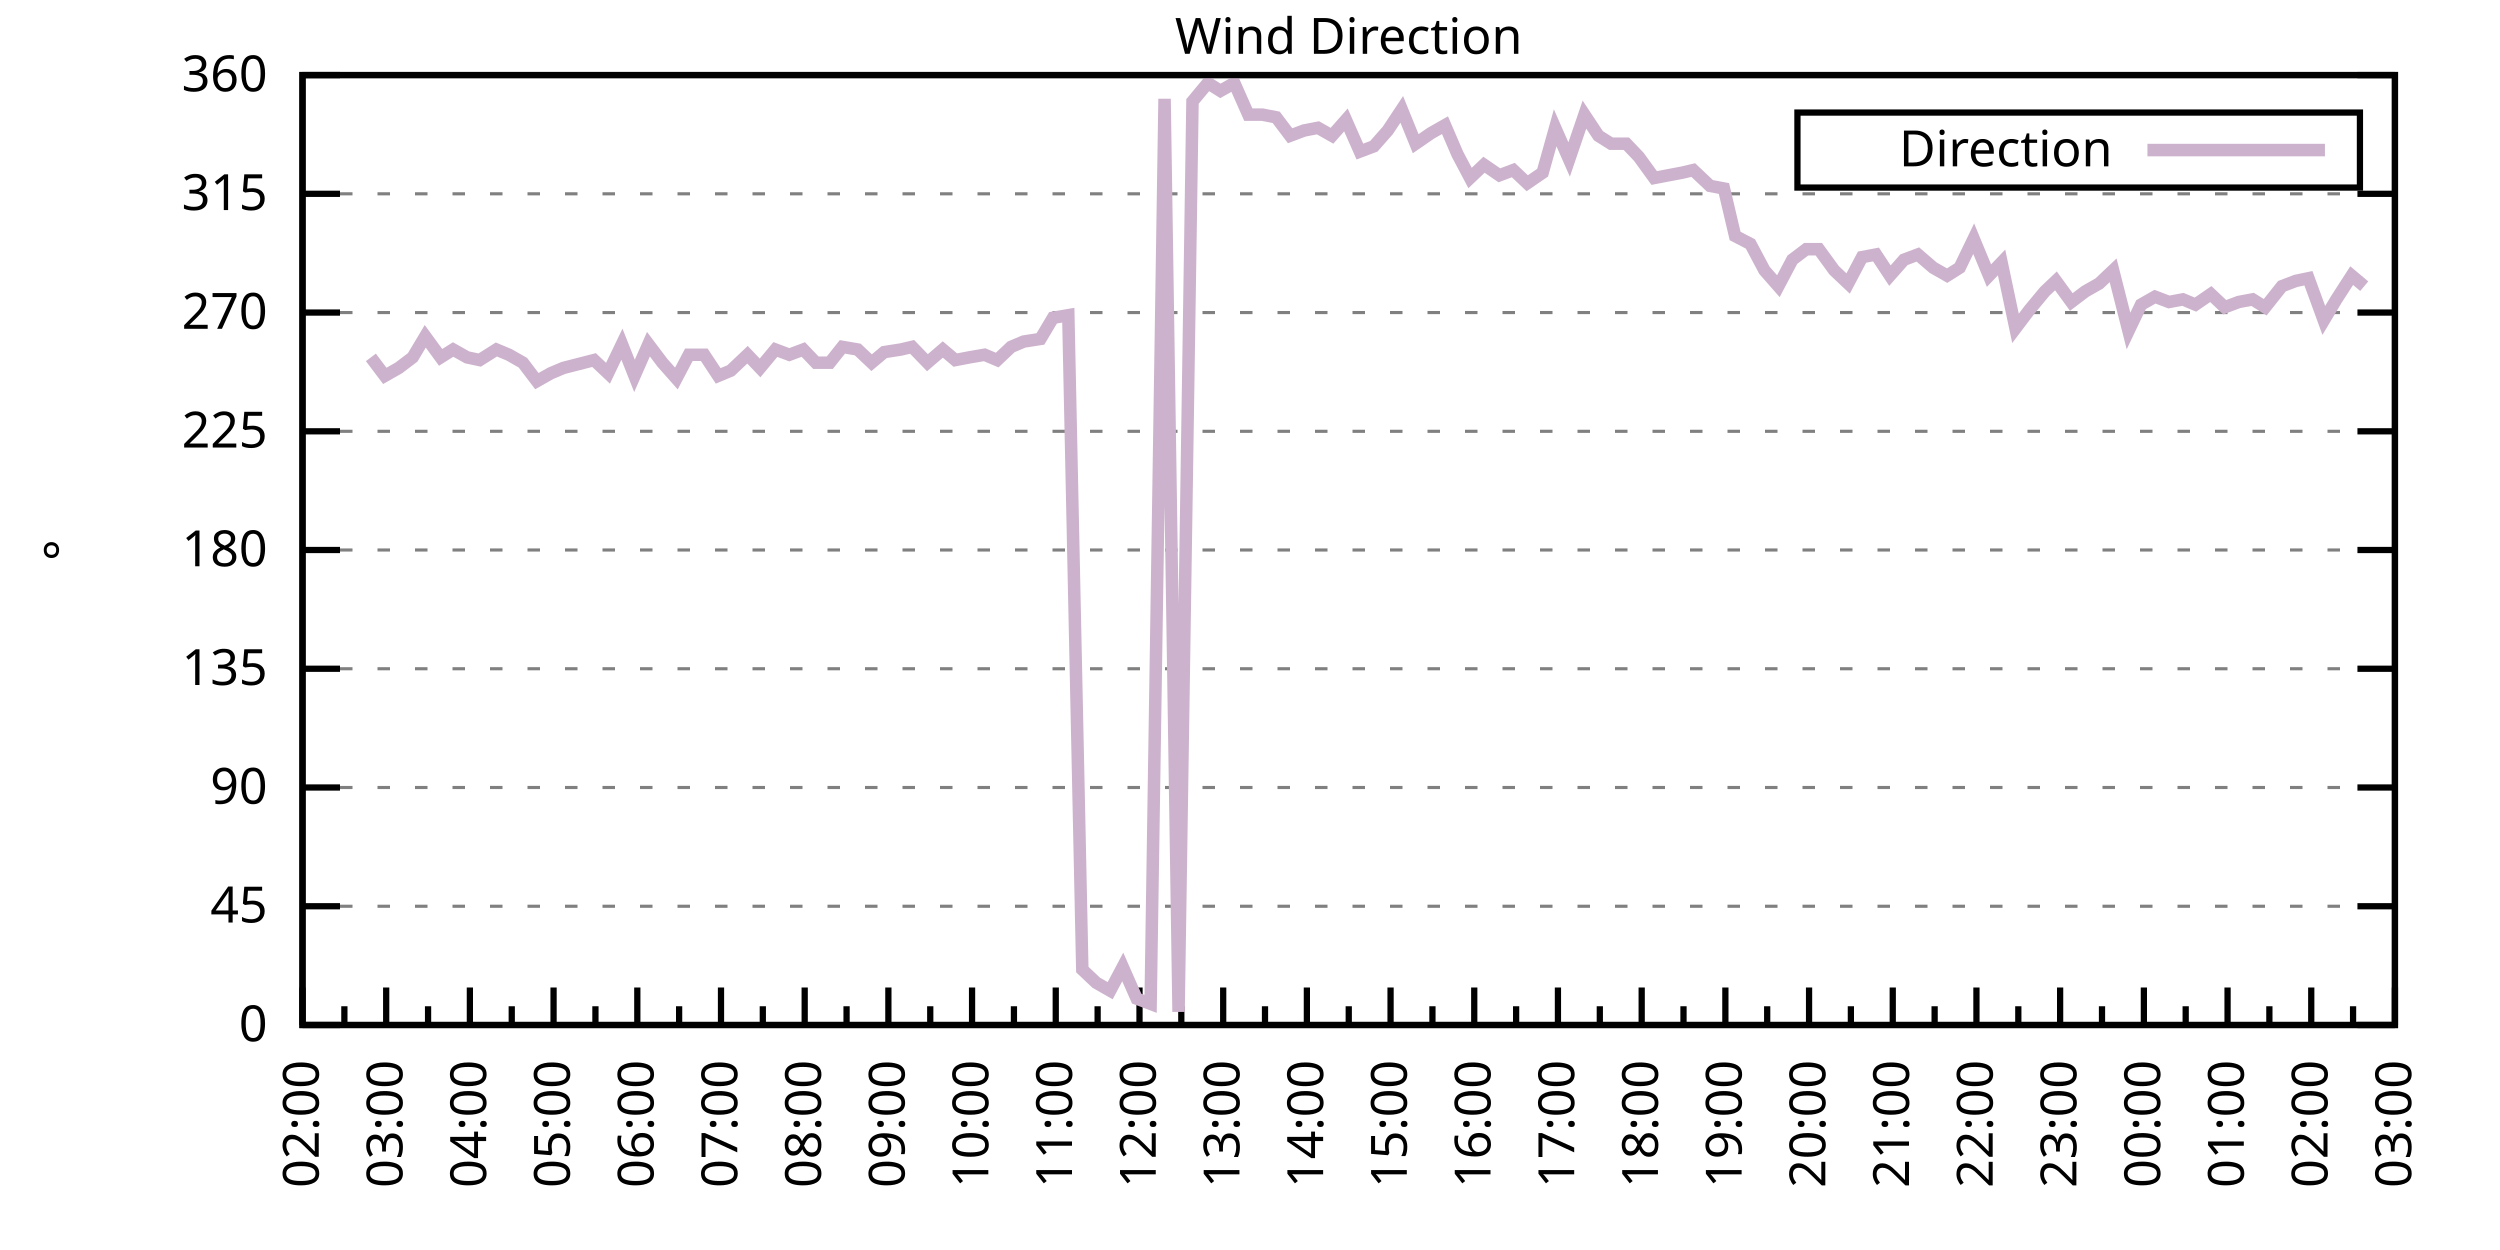
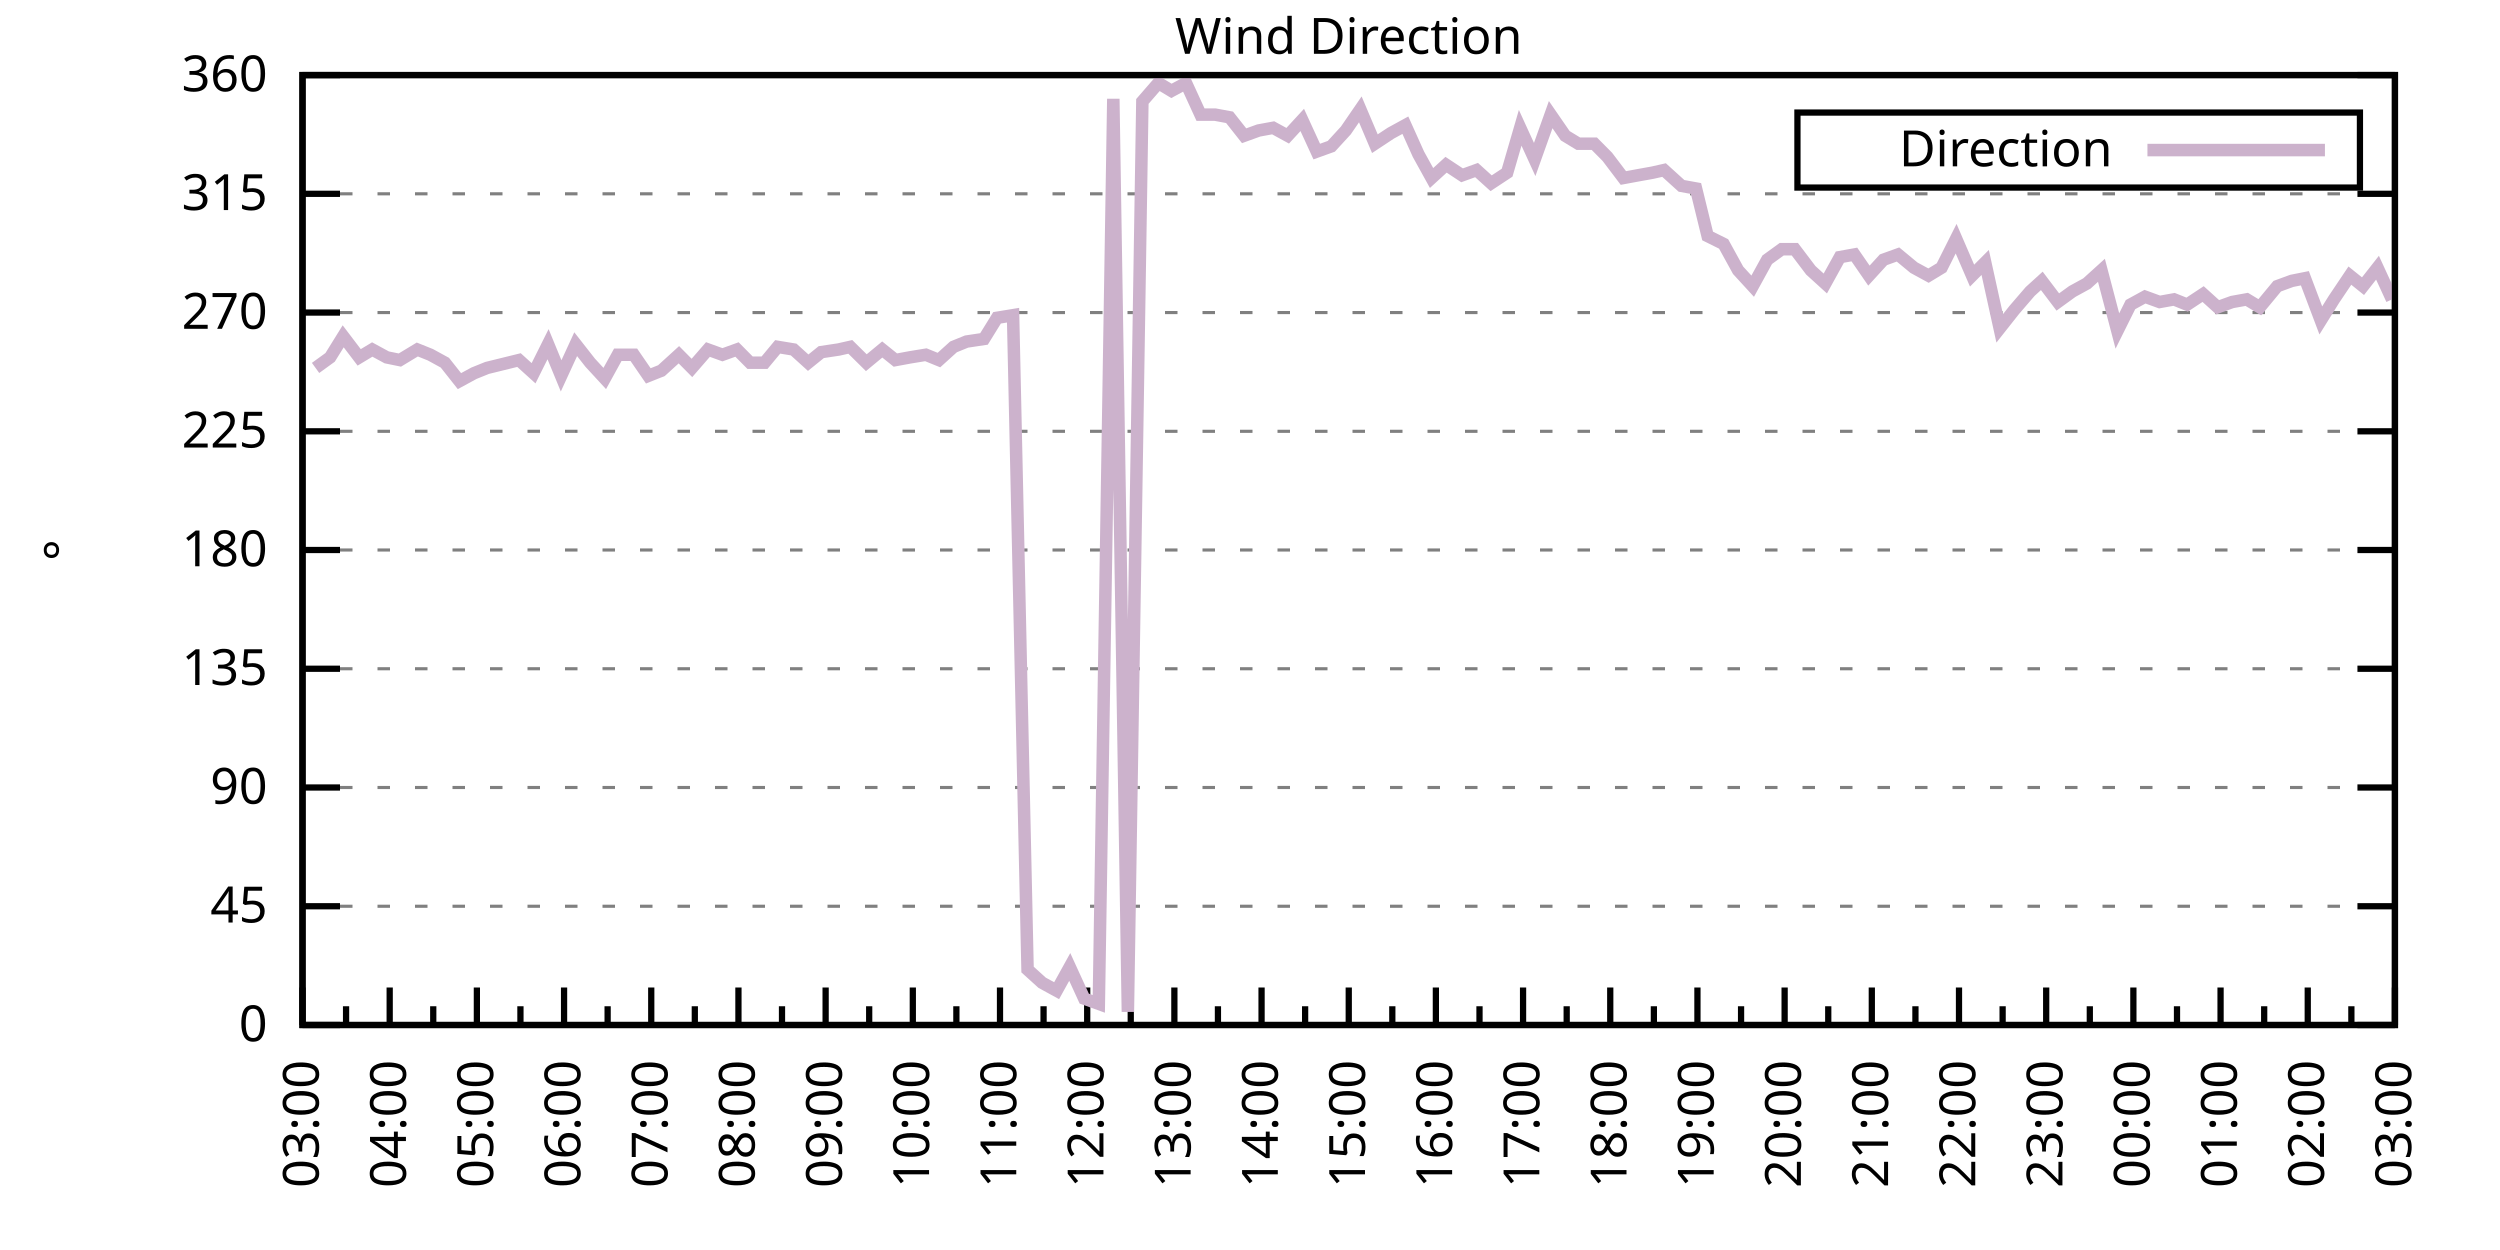
<svg xmlns="http://www.w3.org/2000/svg" xmlns:xlink="http://www.w3.org/1999/xlink" width="400" height="200" viewBox="0 0 400 200">
  <g id="gnuplot_canvas">
    <rect x="0" y="0" width="400" height="200" fill="none" />
    <defs>
      <circle id="gpDot" r="0.5" stroke-width="0.5" stroke="currentColor" />
      <path id="gpPt0" stroke-width="0.333" stroke="currentColor" d="M-1,0 h2 M0,-1 v2" />
      <path id="gpPt1" stroke-width="0.333" stroke="currentColor" d="M-1,-1 L1,1 M1,-1 L-1,1" />
      <path id="gpPt2" stroke-width="0.333" stroke="currentColor" d="M-1,0 L1,0 M0,-1 L0,1 M-1,-1 L1,1 M-1,1 L1,-1" />
      <rect id="gpPt3" stroke-width="0.333" stroke="currentColor" x="-1" y="-1" width="2" height="2" />
      <rect id="gpPt4" stroke-width="0.333" stroke="currentColor" fill="currentColor" x="-1" y="-1" width="2" height="2" />
      <circle id="gpPt5" stroke-width="0.333" stroke="currentColor" cx="0" cy="0" r="1" />
      <use xlink:href="#gpPt5" id="gpPt6" fill="currentColor" stroke="none" />
      <path id="gpPt7" stroke-width="0.333" stroke="currentColor" d="M0,-1.33 L-1.33,0.67 L1.33,0.67 z" />
      <use xlink:href="#gpPt7" id="gpPt8" fill="currentColor" stroke="none" />
      <use xlink:href="#gpPt7" id="gpPt9" stroke="currentColor" transform="rotate(180)" />
      <use xlink:href="#gpPt9" id="gpPt10" fill="currentColor" stroke="none" />
      <use xlink:href="#gpPt3" id="gpPt11" stroke="currentColor" transform="rotate(45)" />
      <use xlink:href="#gpPt11" id="gpPt12" fill="currentColor" stroke="none" />
      <path id="gpPt13" stroke-width="0.333" stroke="currentColor" d="M0,1.330 L1.265,0.411 L0.782,-1.067 L-0.782,-1.076 L-1.265,0.411 z" />
      <use xlink:href="#gpPt13" id="gpPt14" fill="currentColor" stroke="none" />
      <filter id="textbox" filterUnits="objectBoundingBox" x="0" y="0" height="1" width="1">
        <feFlood flood-color="white" flood-opacity="1" result="bgnd" />
        <feComposite in="SourceGraphic" in2="bgnd" operator="atop" />
      </filter>
      <filter id="greybox" filterUnits="objectBoundingBox" x="0" y="0" height="1" width="1">
        <feFlood flood-color="lightgrey" flood-opacity="1" result="grey" />
        <feComposite in="SourceGraphic" in2="grey" operator="atop" />
      </filter>
    </defs>
    <g fill="none" color="white" stroke="currentColor" stroke-width="1.00" stroke-linecap="butt" stroke-linejoin="miter">
</g>
    <g fill="none" color="black" stroke="currentColor" stroke-width="1.00" stroke-linecap="butt" stroke-linejoin="miter">
      <g stroke="none" shape-rendering="crispEdges">
        <polygon fill="rgb(255, 255, 255)" points="48.40,164.00 383.18,164.00 383.18,12.02 48.40,12.02 " />
      </g>
    </g>
    <g fill="none" color="black" stroke="currentColor" stroke-width="1.00" stroke-linecap="butt" stroke-linejoin="miter">
</g>
    <g fill="none" color="black" stroke="black" stroke-width="0.50" stroke-linecap="butt" stroke-linejoin="miter">
</g>
    <g fill="none" color="gray" stroke="currentColor" stroke-width="0.50" stroke-linecap="butt" stroke-linejoin="miter">
      <path stroke="gray" stroke-dasharray="2,4" class="gridline" d="M48.40,164.00 L383.19,164.00  " />
    </g>
    <g fill="none" color="gray" stroke="gray" stroke-width="1.00" stroke-linecap="butt" stroke-linejoin="miter">
</g>
    <g fill="none" color="black" stroke="currentColor" stroke-width="1.00" stroke-linecap="butt" stroke-linejoin="miter">
      <path stroke="black" d="M48.40,164.00 L54.40,164.00 M383.19,164.00 L377.19,164.00  " />
      <g transform="translate(42.80,166.60)" stroke="none" fill="black" font-family="Sans" font-size="8.00" text-anchor="end">
        <text>
          <tspan font-family="Sans"> 0</tspan>
        </text>
      </g>
    </g>
    <g fill="none" color="black" stroke="currentColor" stroke-width="1.00" stroke-linecap="butt" stroke-linejoin="miter">
</g>
    <g fill="none" color="black" stroke="black" stroke-width="0.50" stroke-linecap="butt" stroke-linejoin="miter">
</g>
    <g fill="none" color="gray" stroke="currentColor" stroke-width="0.50" stroke-linecap="butt" stroke-linejoin="miter">
      <path stroke="gray" stroke-dasharray="2,4" class="gridline" d="M48.40,145.00 L383.19,145.00  " />
    </g>
    <g fill="none" color="gray" stroke="gray" stroke-width="1.00" stroke-linecap="butt" stroke-linejoin="miter">
</g>
    <g fill="none" color="black" stroke="currentColor" stroke-width="1.00" stroke-linecap="butt" stroke-linejoin="miter">
      <path stroke="black" d="M48.40,145.00 L54.40,145.00 M383.19,145.00 L377.19,145.00  " />
      <g transform="translate(42.80,147.60)" stroke="none" fill="black" font-family="Sans" font-size="8.00" text-anchor="end">
        <text>
          <tspan font-family="Sans"> 45</tspan>
        </text>
      </g>
    </g>
    <g fill="none" color="black" stroke="currentColor" stroke-width="1.00" stroke-linecap="butt" stroke-linejoin="miter">
</g>
    <g fill="none" color="black" stroke="black" stroke-width="0.50" stroke-linecap="butt" stroke-linejoin="miter">
</g>
    <g fill="none" color="gray" stroke="currentColor" stroke-width="0.50" stroke-linecap="butt" stroke-linejoin="miter">
      <path stroke="gray" stroke-dasharray="2,4" class="gridline" d="M48.40,126.00 L383.19,126.00  " />
    </g>
    <g fill="none" color="gray" stroke="gray" stroke-width="1.00" stroke-linecap="butt" stroke-linejoin="miter">
</g>
    <g fill="none" color="black" stroke="currentColor" stroke-width="1.00" stroke-linecap="butt" stroke-linejoin="miter">
      <path stroke="black" d="M48.40,126.00 L54.40,126.00 M383.19,126.00 L377.19,126.00  " />
      <g transform="translate(42.80,128.60)" stroke="none" fill="black" font-family="Sans" font-size="8.00" text-anchor="end">
        <text>
          <tspan font-family="Sans"> 90</tspan>
        </text>
      </g>
    </g>
    <g fill="none" color="black" stroke="currentColor" stroke-width="1.00" stroke-linecap="butt" stroke-linejoin="miter">
</g>
    <g fill="none" color="black" stroke="black" stroke-width="0.50" stroke-linecap="butt" stroke-linejoin="miter">
</g>
    <g fill="none" color="gray" stroke="currentColor" stroke-width="0.50" stroke-linecap="butt" stroke-linejoin="miter">
      <path stroke="gray" stroke-dasharray="2,4" class="gridline" d="M48.40,107.00 L383.19,107.00  " />
    </g>
    <g fill="none" color="gray" stroke="gray" stroke-width="1.00" stroke-linecap="butt" stroke-linejoin="miter">
</g>
    <g fill="none" color="black" stroke="currentColor" stroke-width="1.00" stroke-linecap="butt" stroke-linejoin="miter">
      <path stroke="black" d="M48.40,107.00 L54.40,107.00 M383.19,107.00 L377.19,107.00  " />
      <g transform="translate(42.80,109.60)" stroke="none" fill="black" font-family="Sans" font-size="8.00" text-anchor="end">
        <text>
          <tspan font-family="Sans"> 135</tspan>
        </text>
      </g>
    </g>
    <g fill="none" color="black" stroke="currentColor" stroke-width="1.00" stroke-linecap="butt" stroke-linejoin="miter">
</g>
    <g fill="none" color="black" stroke="black" stroke-width="0.50" stroke-linecap="butt" stroke-linejoin="miter">
</g>
    <g fill="none" color="gray" stroke="currentColor" stroke-width="0.50" stroke-linecap="butt" stroke-linejoin="miter">
      <path stroke="gray" stroke-dasharray="2,4" class="gridline" d="M48.40,88.00 L383.19,88.00  " />
    </g>
    <g fill="none" color="gray" stroke="gray" stroke-width="1.00" stroke-linecap="butt" stroke-linejoin="miter">
</g>
    <g fill="none" color="black" stroke="currentColor" stroke-width="1.00" stroke-linecap="butt" stroke-linejoin="miter">
      <path stroke="black" d="M48.40,88.00 L54.40,88.00 M383.19,88.00 L377.19,88.00  " />
      <g transform="translate(42.80,90.60)" stroke="none" fill="black" font-family="Sans" font-size="8.00" text-anchor="end">
        <text>
          <tspan font-family="Sans"> 180</tspan>
        </text>
      </g>
    </g>
    <g fill="none" color="black" stroke="currentColor" stroke-width="1.00" stroke-linecap="butt" stroke-linejoin="miter">
</g>
    <g fill="none" color="black" stroke="black" stroke-width="0.50" stroke-linecap="butt" stroke-linejoin="miter">
</g>
    <g fill="none" color="gray" stroke="currentColor" stroke-width="0.50" stroke-linecap="butt" stroke-linejoin="miter">
      <path stroke="gray" stroke-dasharray="2,4" class="gridline" d="M48.40,69.01 L383.19,69.01  " />
    </g>
    <g fill="none" color="gray" stroke="gray" stroke-width="1.00" stroke-linecap="butt" stroke-linejoin="miter">
</g>
    <g fill="none" color="black" stroke="currentColor" stroke-width="1.00" stroke-linecap="butt" stroke-linejoin="miter">
      <path stroke="black" d="M48.40,69.01 L54.40,69.01 M383.19,69.01 L377.19,69.01  " />
      <g transform="translate(42.80,71.61)" stroke="none" fill="black" font-family="Sans" font-size="8.00" text-anchor="end">
        <text>
          <tspan font-family="Sans"> 225</tspan>
        </text>
      </g>
    </g>
    <g fill="none" color="black" stroke="currentColor" stroke-width="1.00" stroke-linecap="butt" stroke-linejoin="miter">
</g>
    <g fill="none" color="black" stroke="black" stroke-width="0.50" stroke-linecap="butt" stroke-linejoin="miter">
</g>
    <g fill="none" color="gray" stroke="currentColor" stroke-width="0.50" stroke-linecap="butt" stroke-linejoin="miter">
      <path stroke="gray" stroke-dasharray="2,4" class="gridline" d="M48.40,50.01 L383.19,50.01  " />
    </g>
    <g fill="none" color="gray" stroke="gray" stroke-width="1.00" stroke-linecap="butt" stroke-linejoin="miter">
</g>
    <g fill="none" color="black" stroke="currentColor" stroke-width="1.00" stroke-linecap="butt" stroke-linejoin="miter">
      <path stroke="black" d="M48.40,50.01 L54.40,50.01 M383.19,50.01 L377.19,50.01  " />
      <g transform="translate(42.80,52.61)" stroke="none" fill="black" font-family="Sans" font-size="8.00" text-anchor="end">
        <text>
          <tspan font-family="Sans"> 270</tspan>
        </text>
      </g>
    </g>
    <g fill="none" color="black" stroke="currentColor" stroke-width="1.00" stroke-linecap="butt" stroke-linejoin="miter">
</g>
    <g fill="none" color="black" stroke="black" stroke-width="0.50" stroke-linecap="butt" stroke-linejoin="miter">
</g>
    <g fill="none" color="gray" stroke="currentColor" stroke-width="0.50" stroke-linecap="butt" stroke-linejoin="miter">
      <path stroke="gray" stroke-dasharray="2,4" class="gridline" d="M48.40,31.01 L383.19,31.01  " />
    </g>
    <g fill="none" color="gray" stroke="gray" stroke-width="1.00" stroke-linecap="butt" stroke-linejoin="miter">
</g>
    <g fill="none" color="black" stroke="currentColor" stroke-width="1.00" stroke-linecap="butt" stroke-linejoin="miter">
      <path stroke="black" d="M48.40,31.01 L54.40,31.01 M383.19,31.01 L377.19,31.01  " />
      <g transform="translate(42.80,33.61)" stroke="none" fill="black" font-family="Sans" font-size="8.00" text-anchor="end">
        <text>
          <tspan font-family="Sans"> 315</tspan>
        </text>
      </g>
    </g>
    <g fill="none" color="black" stroke="currentColor" stroke-width="1.00" stroke-linecap="butt" stroke-linejoin="miter">
</g>
    <g fill="none" color="black" stroke="black" stroke-width="0.50" stroke-linecap="butt" stroke-linejoin="miter">
</g>
    <g fill="none" color="gray" stroke="currentColor" stroke-width="0.50" stroke-linecap="butt" stroke-linejoin="miter">
      <path stroke="gray" stroke-dasharray="2,4" class="gridline" d="M48.40,12.01 L383.19,12.01  " />
    </g>
    <g fill="none" color="gray" stroke="gray" stroke-width="1.00" stroke-linecap="butt" stroke-linejoin="miter">
</g>
    <g fill="none" color="black" stroke="currentColor" stroke-width="1.00" stroke-linecap="butt" stroke-linejoin="miter">
      <path stroke="black" d="M48.40,12.01 L54.40,12.01 M383.19,12.01 L377.19,12.01  " />
      <g transform="translate(42.80,14.61)" stroke="none" fill="black" font-family="Sans" font-size="8.00" text-anchor="end">
        <text>
          <tspan font-family="Sans"> 360</tspan>
        </text>
      </g>
    </g>
    <g fill="none" color="black" stroke="currentColor" stroke-width="1.00" stroke-linecap="butt" stroke-linejoin="miter">
      <path stroke="black" d="M48.40,164.00 L48.40,158.00  " />
      <g transform="translate(51.00,169.60) rotate(270)" stroke="none" fill="black" font-family="Sans" font-size="8.00" text-anchor="end">
        <text>
+           <tspan font-family="Sans">03:00</tspan>
+         </text>
+       </g>
+     </g>
+     <g fill="none" color="black" stroke="currentColor" stroke-width="1.00" stroke-linecap="butt" stroke-linejoin="miter">
+       <path stroke="black" d="M55.37,164.00 L55.37,161.00 M62.35,164.00 L62.35,158.00  " />
+       <g transform="translate(64.95,169.60) rotate(270)" stroke="none" fill="black" font-family="Sans" font-size="8.00" text-anchor="end">
+         <text>
+           <tspan font-family="Sans">04:00</tspan>
+         </text>
+       </g>
+     </g>
+     <g fill="none" color="black" stroke="currentColor" stroke-width="1.00" stroke-linecap="butt" stroke-linejoin="miter">
+       <path stroke="black" d="M69.32,164.00 L69.32,161.00 M76.30,164.00 L76.30,158.00  " />
+       <g transform="translate(78.90,169.60) rotate(270)" stroke="none" fill="black" font-family="Sans" font-size="8.00" text-anchor="end">
+         <text>
+           <tspan font-family="Sans">05:00</tspan>
+         </text>
+       </g>
+     </g>
+     <g fill="none" color="black" stroke="currentColor" stroke-width="1.00" stroke-linecap="butt" stroke-linejoin="miter">
+       <path stroke="black" d="M83.27,164.00 L83.27,161.00 M90.25,164.00 L90.25,158.00  " />
+       <g transform="translate(92.85,169.60) rotate(270)" stroke="none" fill="black" font-family="Sans" font-size="8.00" text-anchor="end">
+         <text>
+           <tspan font-family="Sans">06:00</tspan>
+         </text>
+       </g>
+     </g>
+     <g fill="none" color="black" stroke="currentColor" stroke-width="1.00" stroke-linecap="butt" stroke-linejoin="miter">
+       <path stroke="black" d="M97.22,164.00 L97.22,161.00 M104.20,164.00 L104.20,158.00  " />
+       <g transform="translate(106.80,169.60) rotate(270)" stroke="none" fill="black" font-family="Sans" font-size="8.00" text-anchor="end">
+         <text>
+           <tspan font-family="Sans">07:00</tspan>
+         </text>
+       </g>
+     </g>
+     <g fill="none" color="black" stroke="currentColor" stroke-width="1.00" stroke-linecap="butt" stroke-linejoin="miter">
+       <path stroke="black" d="M111.17,164.00 L111.17,161.00 M118.15,164.00 L118.15,158.00  " />
+       <g transform="translate(120.75,169.60) rotate(270)" stroke="none" fill="black" font-family="Sans" font-size="8.00" text-anchor="end">
+         <text>
+           <tspan font-family="Sans">08:00</tspan>
+         </text>
+       </g>
+     </g>
+     <g fill="none" color="black" stroke="currentColor" stroke-width="1.00" stroke-linecap="butt" stroke-linejoin="miter">
+       <path stroke="black" d="M125.12,164.00 L125.12,161.00 M132.10,164.00 L132.10,158.00  " />
+       <g transform="translate(134.70,169.60) rotate(270)" stroke="none" fill="black" font-family="Sans" font-size="8.00" text-anchor="end">
+         <text>
+           <tspan font-family="Sans">09:00</tspan>
+         </text>
+       </g>
+     </g>
+     <g fill="none" color="black" stroke="currentColor" stroke-width="1.00" stroke-linecap="butt" stroke-linejoin="miter">
+       <path stroke="black" d="M139.07,164.00 L139.07,161.00 M146.05,164.00 L146.05,158.00  " />
+       <g transform="translate(148.65,169.60) rotate(270)" stroke="none" fill="black" font-family="Sans" font-size="8.00" text-anchor="end">
+         <text>
+           <tspan font-family="Sans">10:00</tspan>
+         </text>
+       </g>
+     </g>
+     <g fill="none" color="black" stroke="currentColor" stroke-width="1.00" stroke-linecap="butt" stroke-linejoin="miter">
+       <path stroke="black" d="M153.02,164.00 L153.02,161.00 M160.00,164.00 L160.00,158.00  " />
+       <g transform="translate(162.60,169.60) rotate(270)" stroke="none" fill="black" font-family="Sans" font-size="8.00" text-anchor="end">
+         <text>
+           <tspan font-family="Sans">11:00</tspan>
+         </text>
+       </g>
+     </g>
+     <g fill="none" color="black" stroke="currentColor" stroke-width="1.00" stroke-linecap="butt" stroke-linejoin="miter">
+       <path stroke="black" d="M166.97,164.00 L166.97,161.00 M173.95,164.00 L173.95,158.00  " />
+       <g transform="translate(176.55,169.60) rotate(270)" stroke="none" fill="black" font-family="Sans" font-size="8.00" text-anchor="end">
+         <text>
+           <tspan font-family="Sans">12:00</tspan>
+         </text>
+       </g>
+     </g>
+     <g fill="none" color="black" stroke="currentColor" stroke-width="1.00" stroke-linecap="butt" stroke-linejoin="miter">
+       <path stroke="black" d="M180.92,164.00 L180.92,161.00 M187.90,164.00 L187.90,158.00  " />
+       <g transform="translate(190.50,169.60) rotate(270)" stroke="none" fill="black" font-family="Sans" font-size="8.00" text-anchor="end">
+         <text>
+           <tspan font-family="Sans">13:00</tspan>
+         </text>
+       </g>
+     </g>
+     <g fill="none" color="black" stroke="currentColor" stroke-width="1.00" stroke-linecap="butt" stroke-linejoin="miter">
+       <path stroke="black" d="M194.87,164.00 L194.87,161.00 M201.85,164.00 L201.85,158.00  " />
+       <g transform="translate(204.45,169.60) rotate(270)" stroke="none" fill="black" font-family="Sans" font-size="8.00" text-anchor="end">
+         <text>
+           <tspan font-family="Sans">14:00</tspan>
+         </text>
+       </g>
+     </g>
+     <g fill="none" color="black" stroke="currentColor" stroke-width="1.00" stroke-linecap="butt" stroke-linejoin="miter">
+       <path stroke="black" d="M208.82,164.00 L208.82,161.00 M215.80,164.00 L215.80,158.00  " />
+       <g transform="translate(218.40,169.60) rotate(270)" stroke="none" fill="black" font-family="Sans" font-size="8.00" text-anchor="end">
+         <text>
+           <tspan font-family="Sans">15:00</tspan>
+         </text>
+       </g>
+     </g>
+     <g fill="none" color="black" stroke="currentColor" stroke-width="1.00" stroke-linecap="butt" stroke-linejoin="miter">
+       <path stroke="black" d="M222.77,164.00 L222.77,161.00 M229.74,164.00 L229.74,158.00  " />
+       <g transform="translate(232.34,169.60) rotate(270)" stroke="none" fill="black" font-family="Sans" font-size="8.00" text-anchor="end">
+         <text>
+           <tspan font-family="Sans">16:00</tspan>
+         </text>
+       </g>
+     </g>
+     <g fill="none" color="black" stroke="currentColor" stroke-width="1.00" stroke-linecap="butt" stroke-linejoin="miter">
+       <path stroke="black" d="M236.72,164.00 L236.72,161.00 M243.69,164.00 L243.69,158.00  " />
+       <g transform="translate(246.29,169.60) rotate(270)" stroke="none" fill="black" font-family="Sans" font-size="8.00" text-anchor="end">
+         <text>
+           <tspan font-family="Sans">17:00</tspan>
+         </text>
+       </g>
+     </g>
+     <g fill="none" color="black" stroke="currentColor" stroke-width="1.00" stroke-linecap="butt" stroke-linejoin="miter">
+       <path stroke="black" d="M250.67,164.00 L250.67,161.00 M257.64,164.00 L257.64,158.00  " />
+       <g transform="translate(260.24,169.60) rotate(270)" stroke="none" fill="black" font-family="Sans" font-size="8.00" text-anchor="end">
+         <text>
+           <tspan font-family="Sans">18:00</tspan>
+         </text>
+       </g>
+     </g>
+     <g fill="none" color="black" stroke="currentColor" stroke-width="1.00" stroke-linecap="butt" stroke-linejoin="miter">
+       <path stroke="black" d="M264.62,164.00 L264.62,161.00 M271.59,164.00 L271.59,158.00  " />
+       <g transform="translate(274.19,169.60) rotate(270)" stroke="none" fill="black" font-family="Sans" font-size="8.00" text-anchor="end">
+         <text>
+           <tspan font-family="Sans">19:00</tspan>
+         </text>
+       </g>
+     </g>
+     <g fill="none" color="black" stroke="currentColor" stroke-width="1.00" stroke-linecap="butt" stroke-linejoin="miter">
+       <path stroke="black" d="M278.57,164.00 L278.57,161.00 M285.54,164.00 L285.54,158.00  " />
+       <g transform="translate(288.14,169.60) rotate(270)" stroke="none" fill="black" font-family="Sans" font-size="8.00" text-anchor="end">
+         <text>
+           <tspan font-family="Sans">20:00</tspan>
+         </text>
+       </g>
+     </g>
+     <g fill="none" color="black" stroke="currentColor" stroke-width="1.00" stroke-linecap="butt" stroke-linejoin="miter">
+       <path stroke="black" d="M292.52,164.00 L292.52,161.00 M299.49,164.00 L299.49,158.00  " />
+       <g transform="translate(302.09,169.60) rotate(270)" stroke="none" fill="black" font-family="Sans" font-size="8.00" text-anchor="end">
+         <text>
+           <tspan font-family="Sans">21:00</tspan>
+         </text>
+       </g>
+     </g>
+     <g fill="none" color="black" stroke="currentColor" stroke-width="1.00" stroke-linecap="butt" stroke-linejoin="miter">
+       <path stroke="black" d="M306.47,164.00 L306.47,161.00 M313.44,164.00 L313.44,158.00  " />
+       <g transform="translate(316.04,169.60) rotate(270)" stroke="none" fill="black" font-family="Sans" font-size="8.00" text-anchor="end">
+         <text>
+           <tspan font-family="Sans">22:00</tspan>
+         </text>
+       </g>
+     </g>
+     <g fill="none" color="black" stroke="currentColor" stroke-width="1.00" stroke-linecap="butt" stroke-linejoin="miter">
+       <path stroke="black" d="M320.42,164.00 L320.42,161.00 M327.39,164.00 L327.39,158.00  " />
+       <g transform="translate(329.99,169.60) rotate(270)" stroke="none" fill="black" font-family="Sans" font-size="8.00" text-anchor="end">
+         <text>
+           <tspan font-family="Sans">23:00</tspan>
+         </text>
+       </g>
+     </g>
+     <g fill="none" color="black" stroke="currentColor" stroke-width="1.00" stroke-linecap="butt" stroke-linejoin="miter">
+       <path stroke="black" d="M334.37,164.00 L334.37,161.00 M341.34,164.00 L341.34,158.00  " />
+       <g transform="translate(343.94,169.60) rotate(270)" stroke="none" fill="black" font-family="Sans" font-size="8.00" text-anchor="end">
+         <text>
+           <tspan font-family="Sans">00:00</tspan>
+         </text>
+       </g>
+     </g>
+     <g fill="none" color="black" stroke="currentColor" stroke-width="1.00" stroke-linecap="butt" stroke-linejoin="miter">
+       <path stroke="black" d="M348.32,164.00 L348.32,161.00 M355.29,164.00 L355.29,158.00  " />
+       <g transform="translate(357.89,169.60) rotate(270)" stroke="none" fill="black" font-family="Sans" font-size="8.00" text-anchor="end">
+         <text>
+           <tspan font-family="Sans">01:00</tspan>
+         </text>
+       </g>
+     </g>
+     <g fill="none" color="black" stroke="currentColor" stroke-width="1.00" stroke-linecap="butt" stroke-linejoin="miter">
+       <path stroke="black" d="M362.27,164.00 L362.27,161.00 M369.24,164.00 L369.24,158.00  " />
+       <g transform="translate(371.84,169.60) rotate(270)" stroke="none" fill="black" font-family="Sans" font-size="8.00" text-anchor="end">
+         <text>
          <tspan font-family="Sans">02:00</tspan>
        </text>
      </g>
    </g>
    <g fill="none" color="black" stroke="currentColor" stroke-width="1.00" stroke-linecap="butt" stroke-linejoin="miter">
-       <path stroke="black" d="M55.10,164.00 L55.10,161.00 M61.79,164.00 L61.79,158.00  " />
-       <g transform="translate(64.39,169.60) rotate(270)" stroke="none" fill="black" font-family="Sans" font-size="8.00" text-anchor="end">
-         <text>
-           <tspan font-family="Sans">03:00</tspan>
-         </text>
-       </g>
-     </g>
-     <g fill="none" color="black" stroke="currentColor" stroke-width="1.00" stroke-linecap="butt" stroke-linejoin="miter">
-       <path stroke="black" d="M68.49,164.00 L68.49,161.00 M75.18,164.00 L75.18,158.00  " />
-       <g transform="translate(77.78,169.60) rotate(270)" stroke="none" fill="black" font-family="Sans" font-size="8.00" text-anchor="end">
-         <text>
-           <tspan font-family="Sans">04:00</tspan>
-         </text>
-       </g>
-     </g>
-     <g fill="none" color="black" stroke="currentColor" stroke-width="1.00" stroke-linecap="butt" stroke-linejoin="miter">
-       <path stroke="black" d="M81.88,164.00 L81.88,161.00 M88.57,164.00 L88.57,158.00  " />
-       <g transform="translate(91.17,169.60) rotate(270)" stroke="none" fill="black" font-family="Sans" font-size="8.00" text-anchor="end">
-         <text>
-           <tspan font-family="Sans">05:00</tspan>
-         </text>
-       </g>
-     </g>
-     <g fill="none" color="black" stroke="currentColor" stroke-width="1.00" stroke-linecap="butt" stroke-linejoin="miter">
-       <path stroke="black" d="M95.27,164.00 L95.27,161.00 M101.97,164.00 L101.97,158.00  " />
-       <g transform="translate(104.57,169.60) rotate(270)" stroke="none" fill="black" font-family="Sans" font-size="8.00" text-anchor="end">
-         <text>
-           <tspan font-family="Sans">06:00</tspan>
-         </text>
-       </g>
-     </g>
-     <g fill="none" color="black" stroke="currentColor" stroke-width="1.00" stroke-linecap="butt" stroke-linejoin="miter">
-       <path stroke="black" d="M108.66,164.00 L108.66,161.00 M115.36,164.00 L115.36,158.00  " />
-       <g transform="translate(117.96,169.60) rotate(270)" stroke="none" fill="black" font-family="Sans" font-size="8.00" text-anchor="end">
-         <text>
-           <tspan font-family="Sans">07:00</tspan>
-         </text>
-       </g>
-     </g>
-     <g fill="none" color="black" stroke="currentColor" stroke-width="1.00" stroke-linecap="butt" stroke-linejoin="miter">
-       <path stroke="black" d="M122.05,164.00 L122.05,161.00 M128.75,164.00 L128.75,158.00  " />
-       <g transform="translate(131.35,169.60) rotate(270)" stroke="none" fill="black" font-family="Sans" font-size="8.00" text-anchor="end">
-         <text>
-           <tspan font-family="Sans">08:00</tspan>
-         </text>
-       </g>
-     </g>
-     <g fill="none" color="black" stroke="currentColor" stroke-width="1.00" stroke-linecap="butt" stroke-linejoin="miter">
-       <path stroke="black" d="M135.45,164.00 L135.45,161.00 M142.14,164.00 L142.14,158.00  " />
-       <g transform="translate(144.74,169.60) rotate(270)" stroke="none" fill="black" font-family="Sans" font-size="8.00" text-anchor="end">
-         <text>
-           <tspan font-family="Sans">09:00</tspan>
-         </text>
-       </g>
-     </g>
-     <g fill="none" color="black" stroke="currentColor" stroke-width="1.00" stroke-linecap="butt" stroke-linejoin="miter">
-       <path stroke="black" d="M148.84,164.00 L148.84,161.00 M155.53,164.00 L155.53,158.00  " />
-       <g transform="translate(158.13,169.60) rotate(270)" stroke="none" fill="black" font-family="Sans" font-size="8.00" text-anchor="end">
-         <text>
-           <tspan font-family="Sans">10:00</tspan>
-         </text>
-       </g>
-     </g>
-     <g fill="none" color="black" stroke="currentColor" stroke-width="1.00" stroke-linecap="butt" stroke-linejoin="miter">
-       <path stroke="black" d="M162.23,164.00 L162.23,161.00 M168.92,164.00 L168.92,158.00  " />
-       <g transform="translate(171.52,169.60) rotate(270)" stroke="none" fill="black" font-family="Sans" font-size="8.00" text-anchor="end">
-         <text>
-           <tspan font-family="Sans">11:00</tspan>
-         </text>
-       </g>
-     </g>
-     <g fill="none" color="black" stroke="currentColor" stroke-width="1.00" stroke-linecap="butt" stroke-linejoin="miter">
-       <path stroke="black" d="M175.62,164.00 L175.62,161.00 M182.32,164.00 L182.32,158.00  " />
-       <g transform="translate(184.92,169.60) rotate(270)" stroke="none" fill="black" font-family="Sans" font-size="8.00" text-anchor="end">
-         <text>
-           <tspan font-family="Sans">12:00</tspan>
-         </text>
-       </g>
-     </g>
-     <g fill="none" color="black" stroke="currentColor" stroke-width="1.00" stroke-linecap="butt" stroke-linejoin="miter">
-       <path stroke="black" d="M189.01,164.00 L189.01,161.00 M195.71,164.00 L195.71,158.00  " />
-       <g transform="translate(198.31,169.60) rotate(270)" stroke="none" fill="black" font-family="Sans" font-size="8.00" text-anchor="end">
-         <text>
-           <tspan font-family="Sans">13:00</tspan>
-         </text>
-       </g>
-     </g>
-     <g fill="none" color="black" stroke="currentColor" stroke-width="1.00" stroke-linecap="butt" stroke-linejoin="miter">
-       <path stroke="black" d="M202.40,164.00 L202.40,161.00 M209.10,164.00 L209.10,158.00  " />
-       <g transform="translate(211.70,169.60) rotate(270)" stroke="none" fill="black" font-family="Sans" font-size="8.00" text-anchor="end">
-         <text>
-           <tspan font-family="Sans">14:00</tspan>
-         </text>
-       </g>
-     </g>
-     <g fill="none" color="black" stroke="currentColor" stroke-width="1.00" stroke-linecap="butt" stroke-linejoin="miter">
-       <path stroke="black" d="M215.80,164.00 L215.80,161.00 M222.49,164.00 L222.49,158.00  " />
-       <g transform="translate(225.09,169.60) rotate(270)" stroke="none" fill="black" font-family="Sans" font-size="8.00" text-anchor="end">
-         <text>
-           <tspan font-family="Sans">15:00</tspan>
-         </text>
-       </g>
-     </g>
-     <g fill="none" color="black" stroke="currentColor" stroke-width="1.00" stroke-linecap="butt" stroke-linejoin="miter">
-       <path stroke="black" d="M229.19,164.00 L229.19,161.00 M235.88,164.00 L235.88,158.00  " />
-       <g transform="translate(238.48,169.60) rotate(270)" stroke="none" fill="black" font-family="Sans" font-size="8.00" text-anchor="end">
-         <text>
-           <tspan font-family="Sans">16:00</tspan>
-         </text>
-       </g>
-     </g>
-     <g fill="none" color="black" stroke="currentColor" stroke-width="1.00" stroke-linecap="butt" stroke-linejoin="miter">
-       <path stroke="black" d="M242.58,164.00 L242.58,161.00 M249.27,164.00 L249.27,158.00  " />
-       <g transform="translate(251.87,169.60) rotate(270)" stroke="none" fill="black" font-family="Sans" font-size="8.00" text-anchor="end">
-         <text>
-           <tspan font-family="Sans">17:00</tspan>
-         </text>
-       </g>
-     </g>
-     <g fill="none" color="black" stroke="currentColor" stroke-width="1.00" stroke-linecap="butt" stroke-linejoin="miter">
-       <path stroke="black" d="M255.97,164.00 L255.97,161.00 M262.67,164.00 L262.67,158.00  " />
-       <g transform="translate(265.27,169.60) rotate(270)" stroke="none" fill="black" font-family="Sans" font-size="8.00" text-anchor="end">
-         <text>
-           <tspan font-family="Sans">18:00</tspan>
-         </text>
-       </g>
-     </g>
-     <g fill="none" color="black" stroke="currentColor" stroke-width="1.00" stroke-linecap="butt" stroke-linejoin="miter">
-       <path stroke="black" d="M269.36,164.00 L269.36,161.00 M276.06,164.00 L276.06,158.00  " />
-       <g transform="translate(278.66,169.60) rotate(270)" stroke="none" fill="black" font-family="Sans" font-size="8.00" text-anchor="end">
-         <text>
-           <tspan font-family="Sans">19:00</tspan>
-         </text>
-       </g>
-     </g>
-     <g fill="none" color="black" stroke="currentColor" stroke-width="1.00" stroke-linecap="butt" stroke-linejoin="miter">
-       <path stroke="black" d="M282.75,164.00 L282.75,161.00 M289.45,164.00 L289.45,158.00  " />
-       <g transform="translate(292.05,169.60) rotate(270)" stroke="none" fill="black" font-family="Sans" font-size="8.00" text-anchor="end">
-         <text>
-           <tspan font-family="Sans">20:00</tspan>
-         </text>
-       </g>
-     </g>
-     <g fill="none" color="black" stroke="currentColor" stroke-width="1.00" stroke-linecap="butt" stroke-linejoin="miter">
-       <path stroke="black" d="M296.14,164.00 L296.14,161.00 M302.84,164.00 L302.84,158.00  " />
-       <g transform="translate(305.44,169.60) rotate(270)" stroke="none" fill="black" font-family="Sans" font-size="8.00" text-anchor="end">
-         <text>
-           <tspan font-family="Sans">21:00</tspan>
-         </text>
-       </g>
-     </g>
-     <g fill="none" color="black" stroke="currentColor" stroke-width="1.00" stroke-linecap="butt" stroke-linejoin="miter">
-       <path stroke="black" d="M309.54,164.00 L309.54,161.00 M316.23,164.00 L316.23,158.00  " />
-       <g transform="translate(318.83,169.60) rotate(270)" stroke="none" fill="black" font-family="Sans" font-size="8.00" text-anchor="end">
-         <text>
-           <tspan font-family="Sans">22:00</tspan>
-         </text>
-       </g>
-     </g>
-     <g fill="none" color="black" stroke="currentColor" stroke-width="1.00" stroke-linecap="butt" stroke-linejoin="miter">
-       <path stroke="black" d="M322.93,164.00 L322.93,161.00 M329.62,164.00 L329.62,158.00  " />
-       <g transform="translate(332.22,169.60) rotate(270)" stroke="none" fill="black" font-family="Sans" font-size="8.00" text-anchor="end">
-         <text>
-           <tspan font-family="Sans">23:00</tspan>
-         </text>
-       </g>
-     </g>
-     <g fill="none" color="black" stroke="currentColor" stroke-width="1.00" stroke-linecap="butt" stroke-linejoin="miter">
-       <path stroke="black" d="M336.32,164.00 L336.32,161.00 M343.02,164.00 L343.02,158.00  " />
-       <g transform="translate(345.62,169.60) rotate(270)" stroke="none" fill="black" font-family="Sans" font-size="8.00" text-anchor="end">
-         <text>
-           <tspan font-family="Sans">00:00</tspan>
-         </text>
-       </g>
-     </g>
-     <g fill="none" color="black" stroke="currentColor" stroke-width="1.00" stroke-linecap="butt" stroke-linejoin="miter">
-       <path stroke="black" d="M349.71,164.00 L349.71,161.00 M356.41,164.00 L356.41,158.00  " />
-       <g transform="translate(359.01,169.60) rotate(270)" stroke="none" fill="black" font-family="Sans" font-size="8.00" text-anchor="end">
-         <text>
-           <tspan font-family="Sans">01:00</tspan>
-         </text>
-       </g>
-     </g>
-     <g fill="none" color="black" stroke="currentColor" stroke-width="1.00" stroke-linecap="butt" stroke-linejoin="miter">
-       <path stroke="black" d="M363.10,164.00 L363.10,161.00 M369.80,164.00 L369.80,158.00  " />
-       <g transform="translate(372.40,169.60) rotate(270)" stroke="none" fill="black" font-family="Sans" font-size="8.00" text-anchor="end">
-         <text>
-           <tspan font-family="Sans">02:00</tspan>
-         </text>
-       </g>
-     </g>
-     <g fill="none" color="black" stroke="currentColor" stroke-width="1.00" stroke-linecap="butt" stroke-linejoin="miter">
-       <path stroke="black" d="M376.49,164.00 L376.49,161.00 M383.19,164.00 L383.19,158.00  " />
+       <path stroke="black" d="M376.22,164.00 L376.22,161.00 M383.19,164.00 L383.19,158.00  " />
      <g transform="translate(385.79,169.60) rotate(270)" stroke="none" fill="black" font-family="Sans" font-size="8.00" text-anchor="end">
        <text>
          <tspan font-family="Sans">03:00</tspan>
        </text>
      </g>
    </g>
    <g fill="none" color="black" stroke="currentColor" stroke-width="1.00" stroke-linecap="butt" stroke-linejoin="miter">
</g>
    <g fill="none" color="black" stroke="currentColor" stroke-width="1.00" stroke-linecap="butt" stroke-linejoin="miter">
      <path stroke="black" d="M48.40,12.01 L48.40,164.00 L383.19,164.00 L383.19,12.01 L48.40,12.01 Z  " />
    </g>
    <g fill="none" color="black" stroke="currentColor" stroke-width="1.00" stroke-linecap="butt" stroke-linejoin="miter">
      <g transform="translate(12.80,88.01) rotate(270)" stroke="none" fill="black" font-family="Sans" font-size="8.00" text-anchor="middle">
        <text>
          <tspan font-family="Sans">°</tspan>
        </text>
      </g>
    </g>
    <g fill="none" color="black" stroke="currentColor" stroke-width="1.00" stroke-linecap="butt" stroke-linejoin="miter">
</g>
    <g fill="none" color="black" stroke="currentColor" stroke-width="1.00" stroke-linecap="butt" stroke-linejoin="miter">
      <path stroke="black" d="M287.59,30.01 L287.59,18.01 L377.59,18.01 L377.59,30.01 L287.59,30.01 Z  " />
    </g>
    <g id="Wind_direction_plot_1">
      <g fill="none" color="white" stroke="black" stroke-width="2.00" stroke-linecap="butt" stroke-linejoin="miter">
</g>
      <g fill="none" color="black" stroke="currentColor" stroke-width="2.00" stroke-linecap="butt" stroke-linejoin="miter">
        <g transform="translate(337.99,26.61)" stroke="none" fill="black" font-family="Sans" font-size="8.00" text-anchor="end">
          <text>
            <tspan font-family="Sans">Direction</tspan>
          </text>
        </g>
      </g>
      <g fill="none" color="black" stroke="currentColor" stroke-width="2.00" stroke-linecap="butt" stroke-linejoin="miter">
-         <path stroke="rgb(204, 178, 204)" d="M343.59,24.01 L371.99,24.01 M59.34,57.18 L61.57,60.14 L63.80,58.87 L66.03,57.18 L68.04,53.81 L70.50,57.18   L72.50,55.92 L74.74,57.18 L76.75,57.61 L79.42,55.92 L81.43,56.76 L83.66,58.03 L85.90,60.98 L88.13,59.72   L90.14,58.87 L95.05,57.61 L97.28,59.72 L99.51,55.07 L101.52,60.14 L103.75,55.07 L105.98,58.03 L108.22,60.56   L110.22,56.76 L112.68,56.76 L114.91,60.14 L116.92,59.30 L119.60,56.76 L121.61,58.87 L124.06,55.92 L126.29,56.76   L128.53,55.92 L130.54,58.03 L132.77,58.03 L134.78,55.50 L137.23,55.92 L139.46,58.03 L141.47,56.34 L144.15,55.92   L145.94,55.50 L148.39,58.03 L150.85,55.92 L152.85,57.61 L155.09,57.18 L157.54,56.76 L159.55,57.61 L161.78,55.50   L163.79,54.65 L166.47,54.23 L168.48,50.85 L170.93,50.43 L173.17,155.13 L175.40,157.24 L177.63,158.51 L179.64,154.71   L181.87,159.78 L184.10,160.62 L186.33,15.81 L188.57,161.89 L190.80,16.23 L193.25,13.28 L195.26,14.54 L197.49,13.28   L199.73,18.34 L201.96,18.34 L204.19,18.77 L206.42,21.72 L208.65,20.88 L210.88,20.45 L213.12,21.72 L215.35,19.19   L217.58,24.25 L219.81,23.41 L222.04,20.88 L224.28,17.50 L226.51,22.99 L228.96,21.30 L231.20,20.03 L233.20,24.68   L235.21,28.48 L237.44,26.36 L239.90,28.05 L242.13,27.21 L244.36,29.32 L246.82,27.63 L248.83,20.45 L251.06,25.52   L253.51,18.34 L255.75,21.72 L257.76,22.99 L260.21,22.99 L262.22,25.10 L264.67,28.48 L266.91,28.05 L269.14,27.63   L270.92,27.21 L273.60,29.74 L275.83,30.16 L277.62,37.76 L280.07,39.03 L282.31,43.25 L284.54,45.79 L286.77,41.56   L289.00,39.87 L291.01,39.87 L293.47,43.25 L295.70,45.36 L297.93,41.14 L300.16,40.72 L302.39,44.10 L304.63,41.56   L306.86,40.72 L309.31,42.83 L311.54,44.10 L313.55,42.83 L315.79,38.19 L318.24,44.10 L320.25,41.99 L322.48,52.54   L324.71,49.59 L327.17,46.63 L328.95,44.94 L331.41,48.32 L333.64,46.63 L335.87,45.36 L338.10,43.25 L340.56,52.96   L342.57,48.74 L344.80,47.47 L347.03,48.32 L349.26,47.90 L351.27,48.74 L353.73,47.05 L355.96,49.16 L358.19,48.32   L360.42,47.90 L362.43,49.16 L365.11,45.79 L367.34,44.94 L369.35,44.52 L371.81,51.27 L373.82,47.90 L376.27,44.10   L378.28,45.79  " />
+         <path stroke="rgb(204, 178, 204)" d="M343.59,24.01 L371.99,24.01 M50.49,58.87 L52.82,57.18 L54.91,53.81 L57.47,57.18 L59.56,55.92 L61.88,57.18   L63.98,57.61 L66.77,55.92 L68.86,56.76 L71.18,58.03 L73.51,60.98 L75.83,59.72 L77.93,58.87 L83.04,57.61   L85.37,59.72 L87.69,55.07 L89.78,60.14 L92.11,55.07 L94.43,58.03 L96.76,60.56 L98.85,56.76 L101.41,56.76   L103.73,60.14 L105.83,59.30 L108.62,56.76 L110.71,58.87 L113.27,55.92 L115.59,56.76 L117.92,55.92 L120.01,58.03   L122.33,58.03 L124.43,55.50 L126.98,55.92 L129.31,58.03 L131.40,56.34 L134.19,55.92 L136.05,55.50 L138.61,58.03   L141.16,55.92 L143.26,57.61 L145.58,57.18 L148.14,56.76 L150.23,57.61 L152.56,55.50 L154.65,54.65 L157.44,54.23   L159.53,50.85 L162.09,50.43 L164.41,155.13 L166.74,157.24 L169.06,158.51 L171.16,154.71 L173.48,159.78 L175.81,160.62   L178.13,15.81 L180.46,161.89 L182.78,16.23 L185.34,13.28 L187.43,14.54 L189.76,13.28 L192.08,18.34 L194.41,18.34   L196.73,18.77 L199.06,21.72 L201.38,20.88 L203.71,20.45 L206.03,21.72 L208.36,19.19 L210.68,24.25 L213.01,23.41   L215.33,20.88 L217.65,17.50 L219.98,22.99 L222.54,21.30 L224.86,20.03 L226.95,24.68 L229.05,28.48 L231.37,26.36   L233.93,28.05 L236.25,27.21 L238.58,29.32 L241.14,27.63 L243.23,20.45 L245.55,25.52 L248.11,18.34 L250.44,21.72   L252.53,22.99 L255.09,22.99 L257.18,25.10 L259.74,28.48 L262.06,28.05 L264.39,27.63 L266.25,27.21 L269.04,29.74   L271.36,30.16 L273.22,37.76 L275.78,39.03 L278.10,43.25 L280.43,45.79 L282.75,41.56 L285.08,39.87 L287.17,39.87   L289.73,43.25 L292.05,45.36 L294.38,41.14 L296.70,40.72 L299.03,44.10 L301.35,41.56 L303.68,40.72 L306.23,42.83   L308.56,44.10 L310.65,42.83 L312.98,38.19 L315.53,44.10 L317.63,41.99 L319.95,52.54 L322.28,49.59 L324.83,46.63   L326.69,44.94 L329.25,48.32 L331.58,46.63 L333.90,45.36 L336.23,43.25 L338.78,52.96 L340.88,48.74 L343.20,47.47   L345.53,48.32 L347.85,47.90 L349.94,48.74 L352.50,47.05 L354.83,49.16 L357.15,48.32 L359.48,47.90 L361.57,49.16   L364.36,45.79 L366.68,44.94 L368.78,44.52 L371.33,51.27 L373.43,47.90 L375.98,44.10 L378.08,45.79 L380.40,42.83   L382.73,47.90  " />
      </g>
    </g>
    <g fill="none" color="black" stroke="currentColor" stroke-width="2.00" stroke-linecap="butt" stroke-linejoin="miter">
</g>
    <g fill="none" color="black" stroke="black" stroke-width="1.00" stroke-linecap="butt" stroke-linejoin="miter">
</g>
    <g fill="none" color="black" stroke="currentColor" stroke-width="1.00" stroke-linecap="butt" stroke-linejoin="miter">
      <path stroke="black" d="M48.40,12.01 L48.40,164.00 L383.19,164.00 L383.19,12.01 L48.40,12.01 Z  " />
    </g>
    <g fill="none" color="black" stroke="currentColor" stroke-width="1.00" stroke-linecap="butt" stroke-linejoin="miter">
      <g transform="translate(215.79,8.61)" stroke="none" fill="black" font-family="Sans" font-size="8.00" text-anchor="middle">
        <text>
          <tspan font-family="Sans">Wind Direction</tspan>
        </text>
      </g>
    </g>
    <g fill="none" color="black" stroke="currentColor" stroke-width="1.00" stroke-linecap="butt" stroke-linejoin="miter">
</g>
  </g>
</svg>
